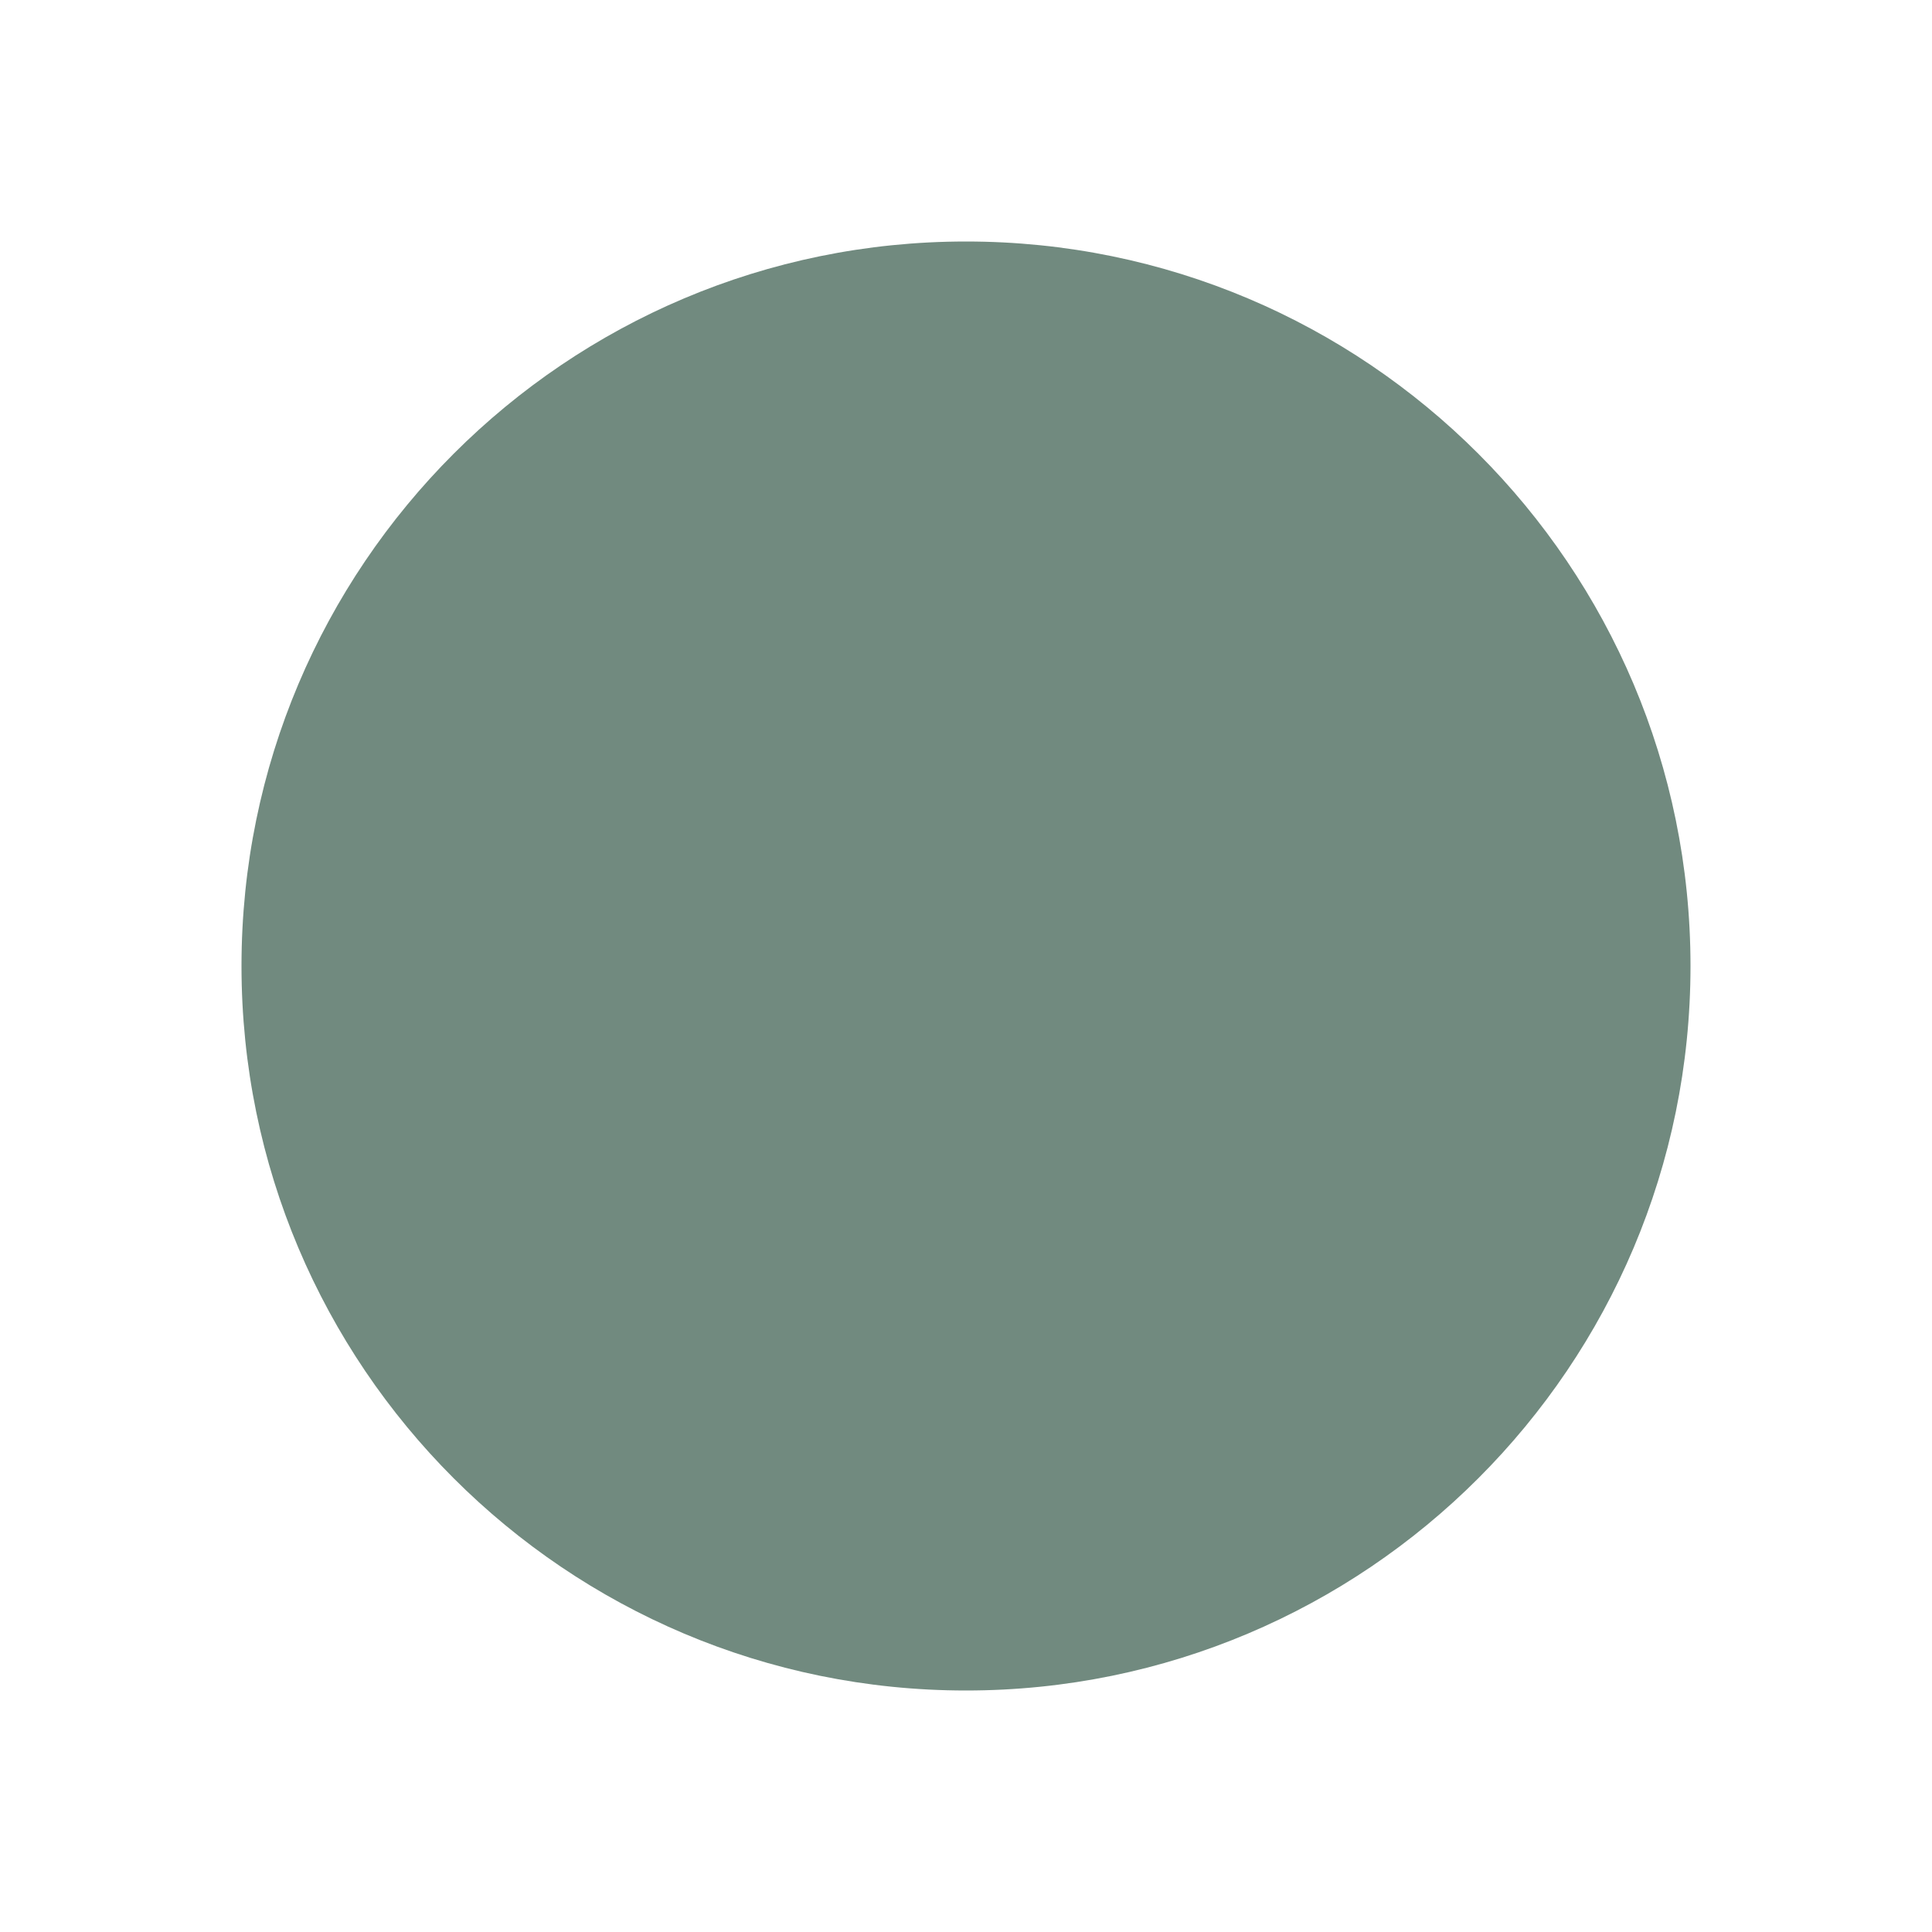
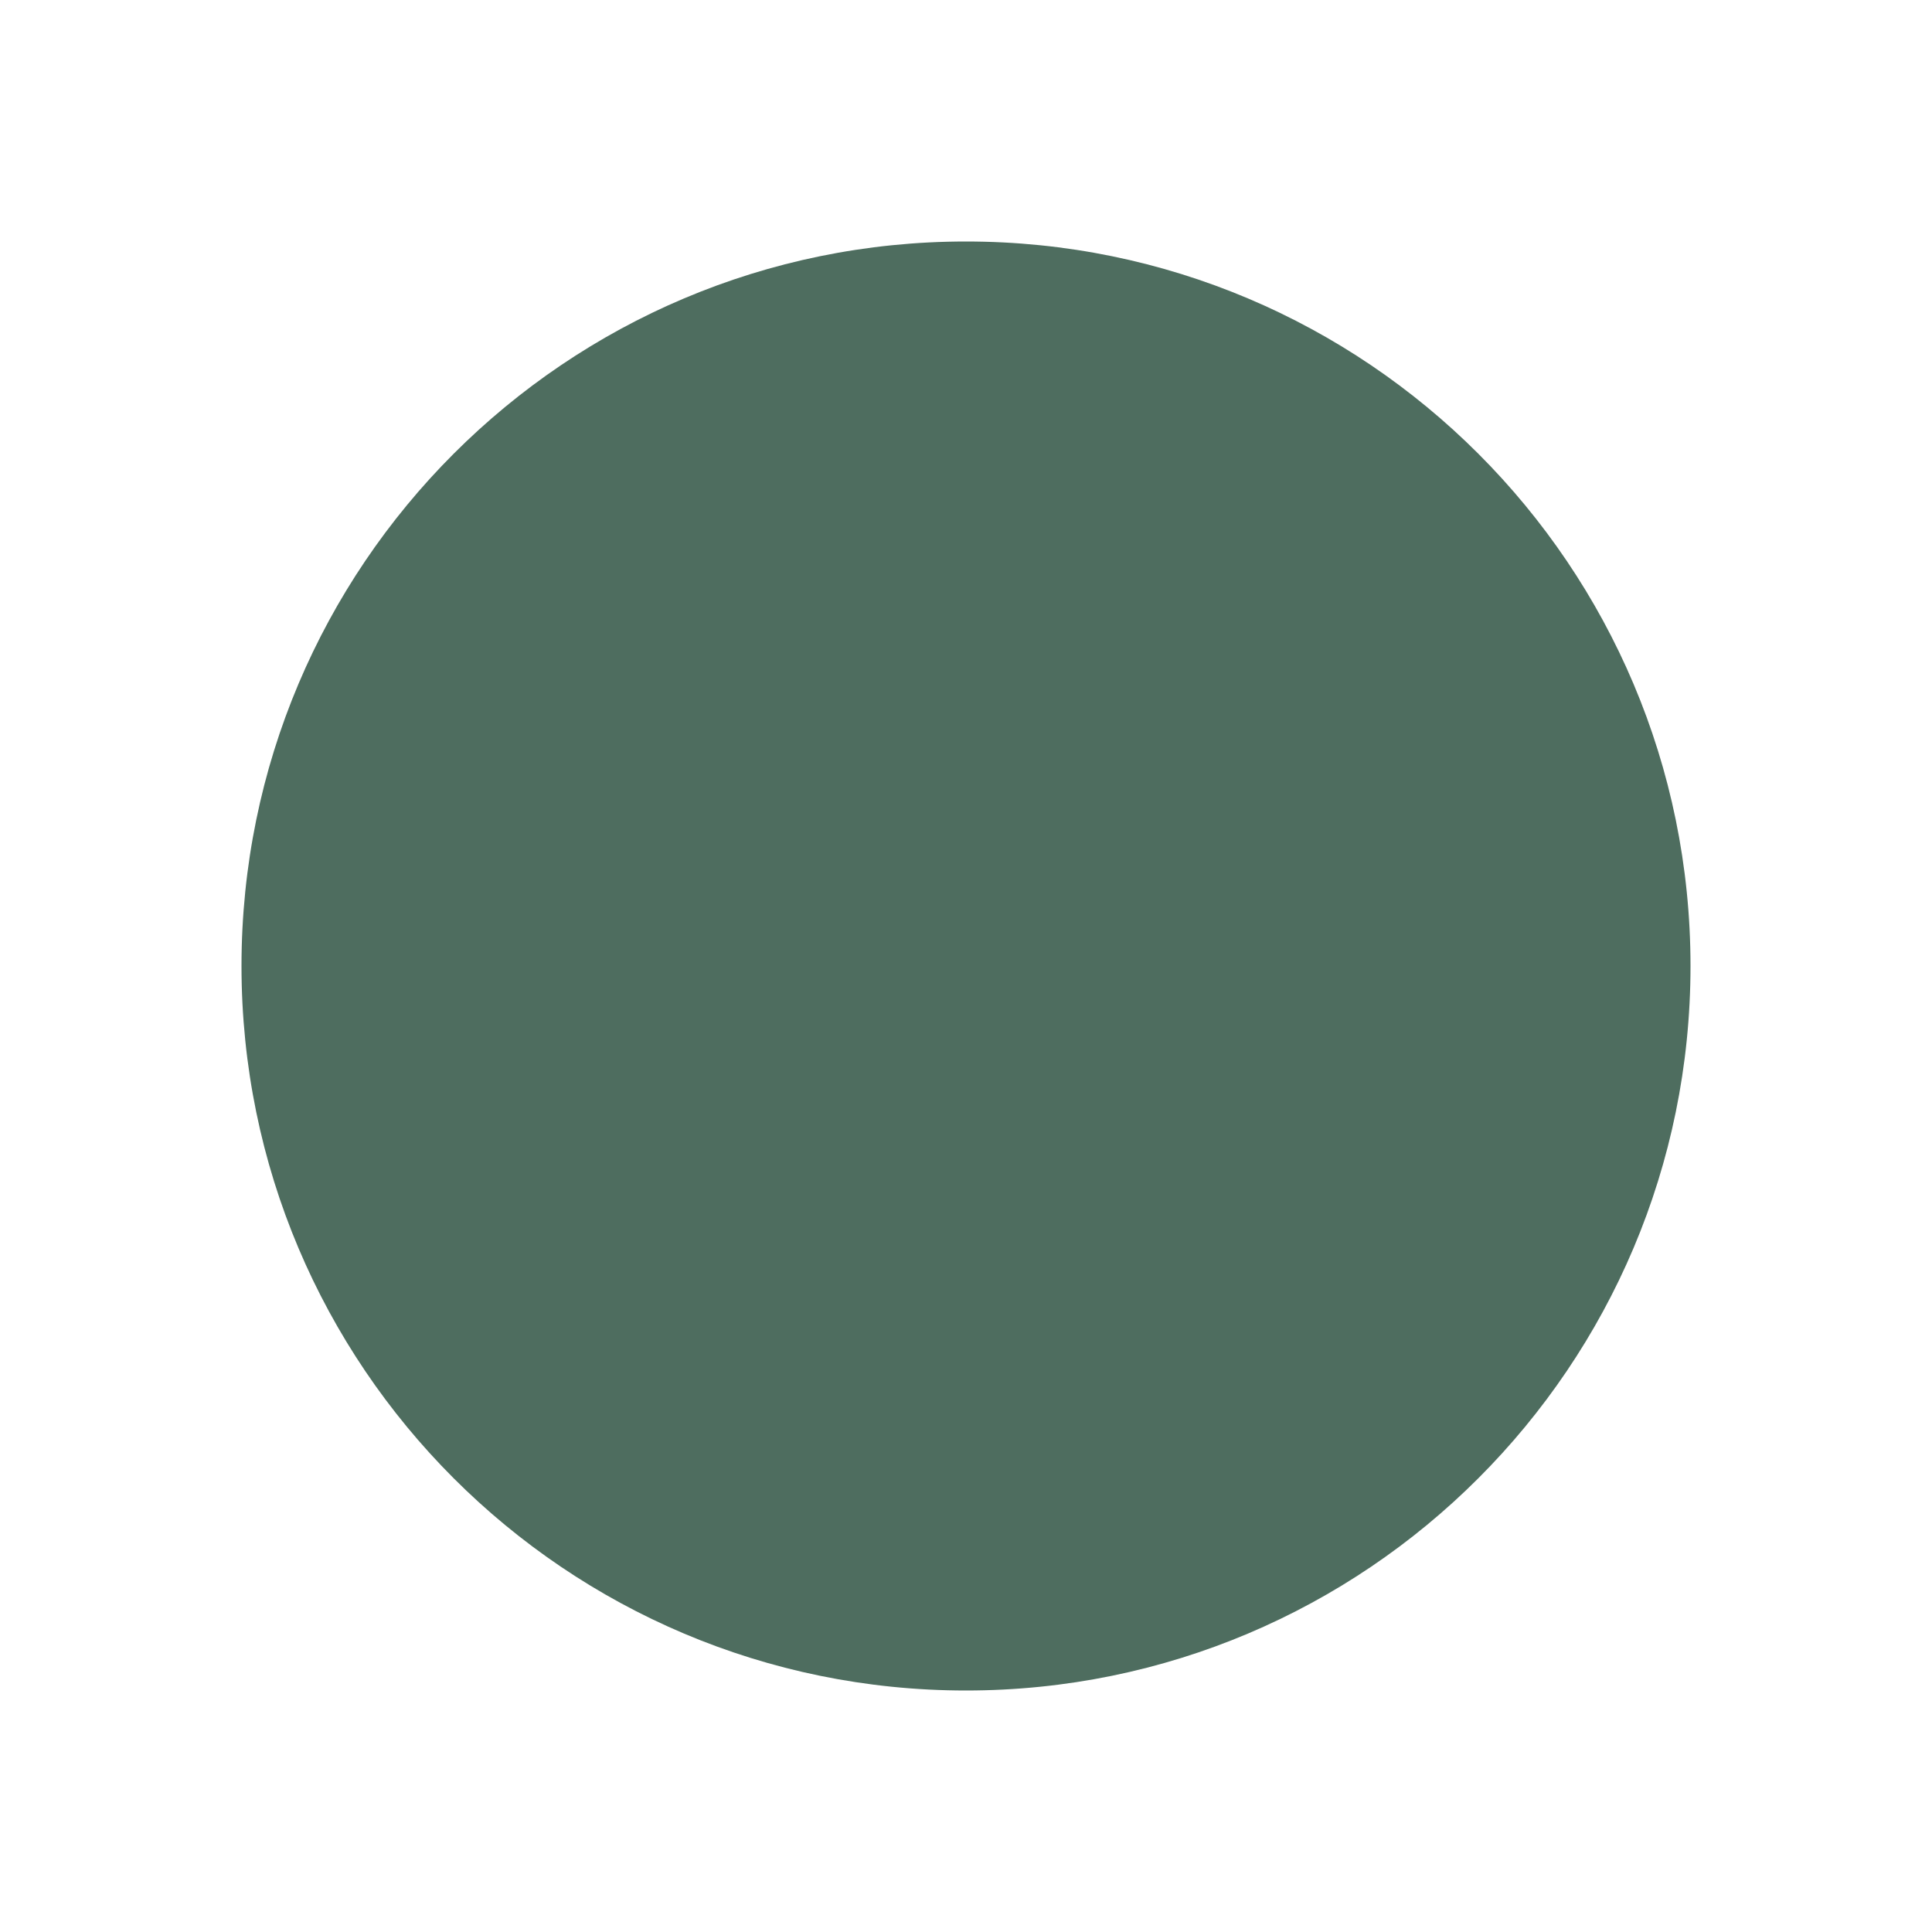
<svg xmlns="http://www.w3.org/2000/svg" id="Layer_1" data-name="Layer 1" viewBox="0 0 200 200">
  <defs>
-     <style>.cls-1{fill:#133c2a;opacity:0.6;}</style>
+     <style>.cls-1{fill:#133c2a;opacity:0.75;}</style>
  </defs>
  <circle class="cls-1" cx="100" cy="100" r="75" />
</svg>
